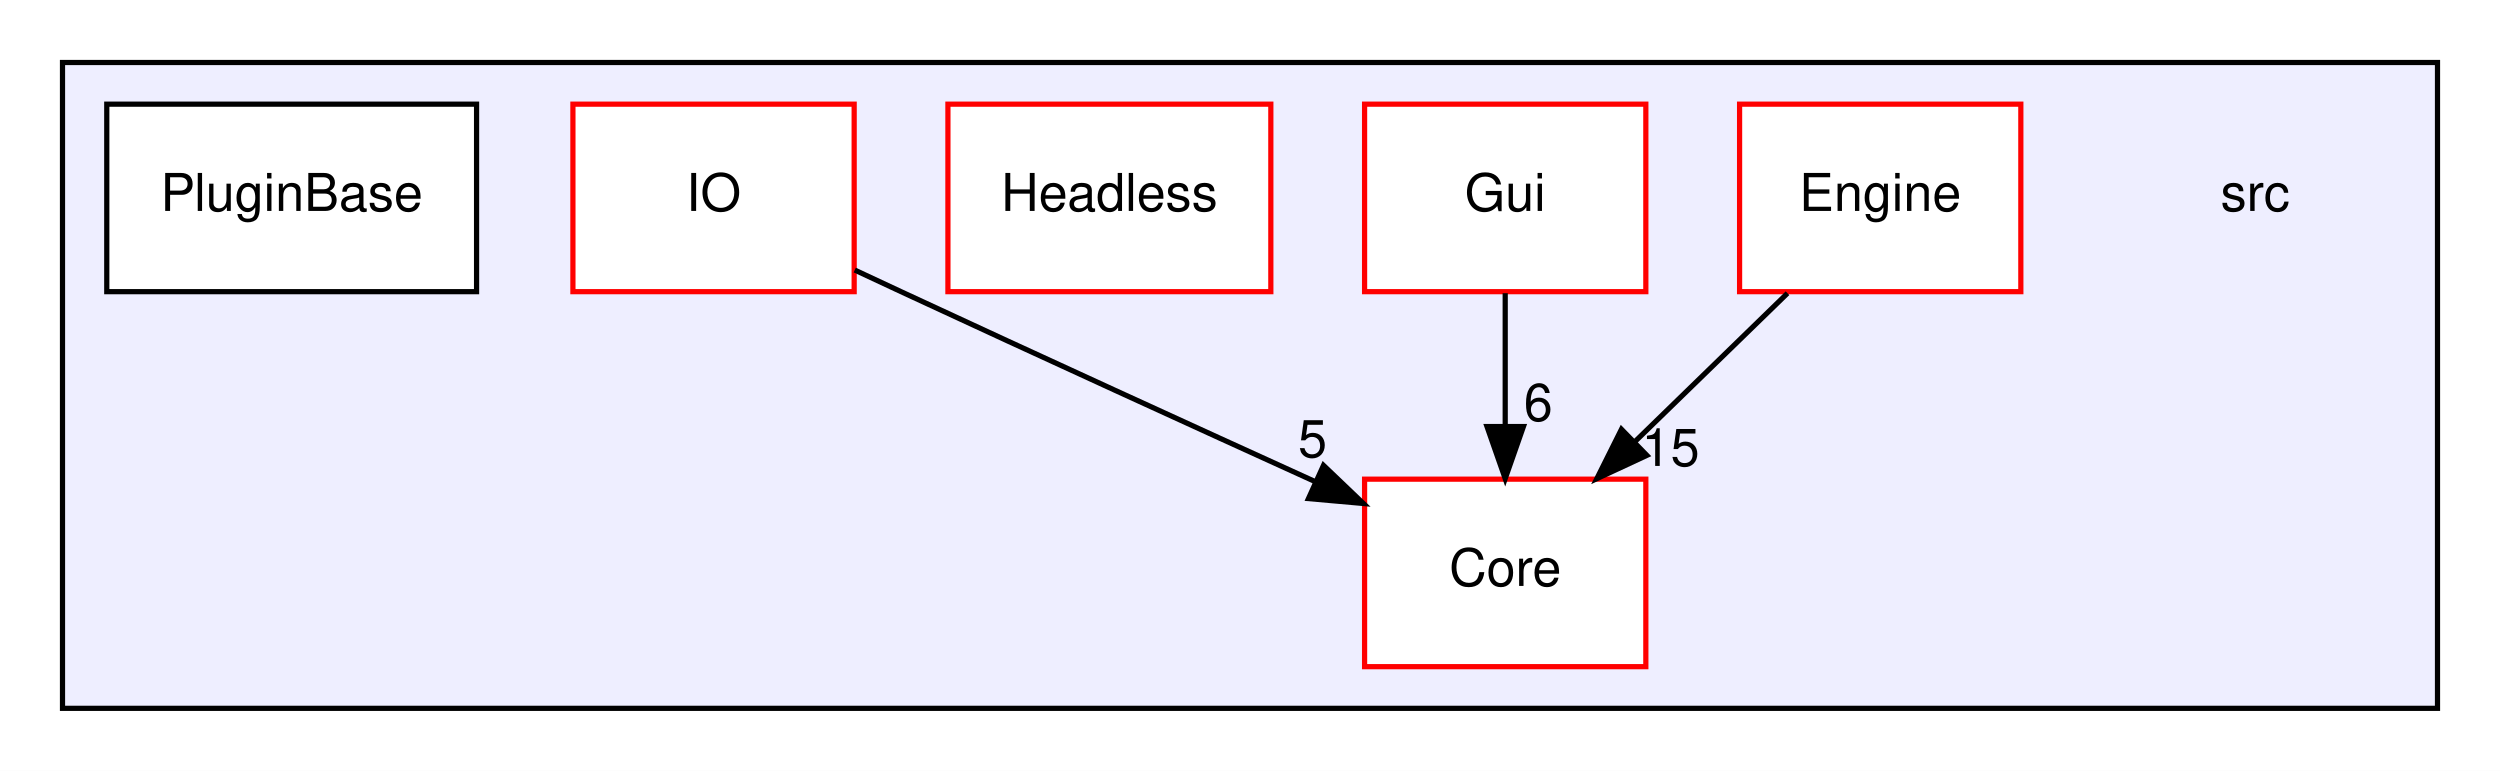
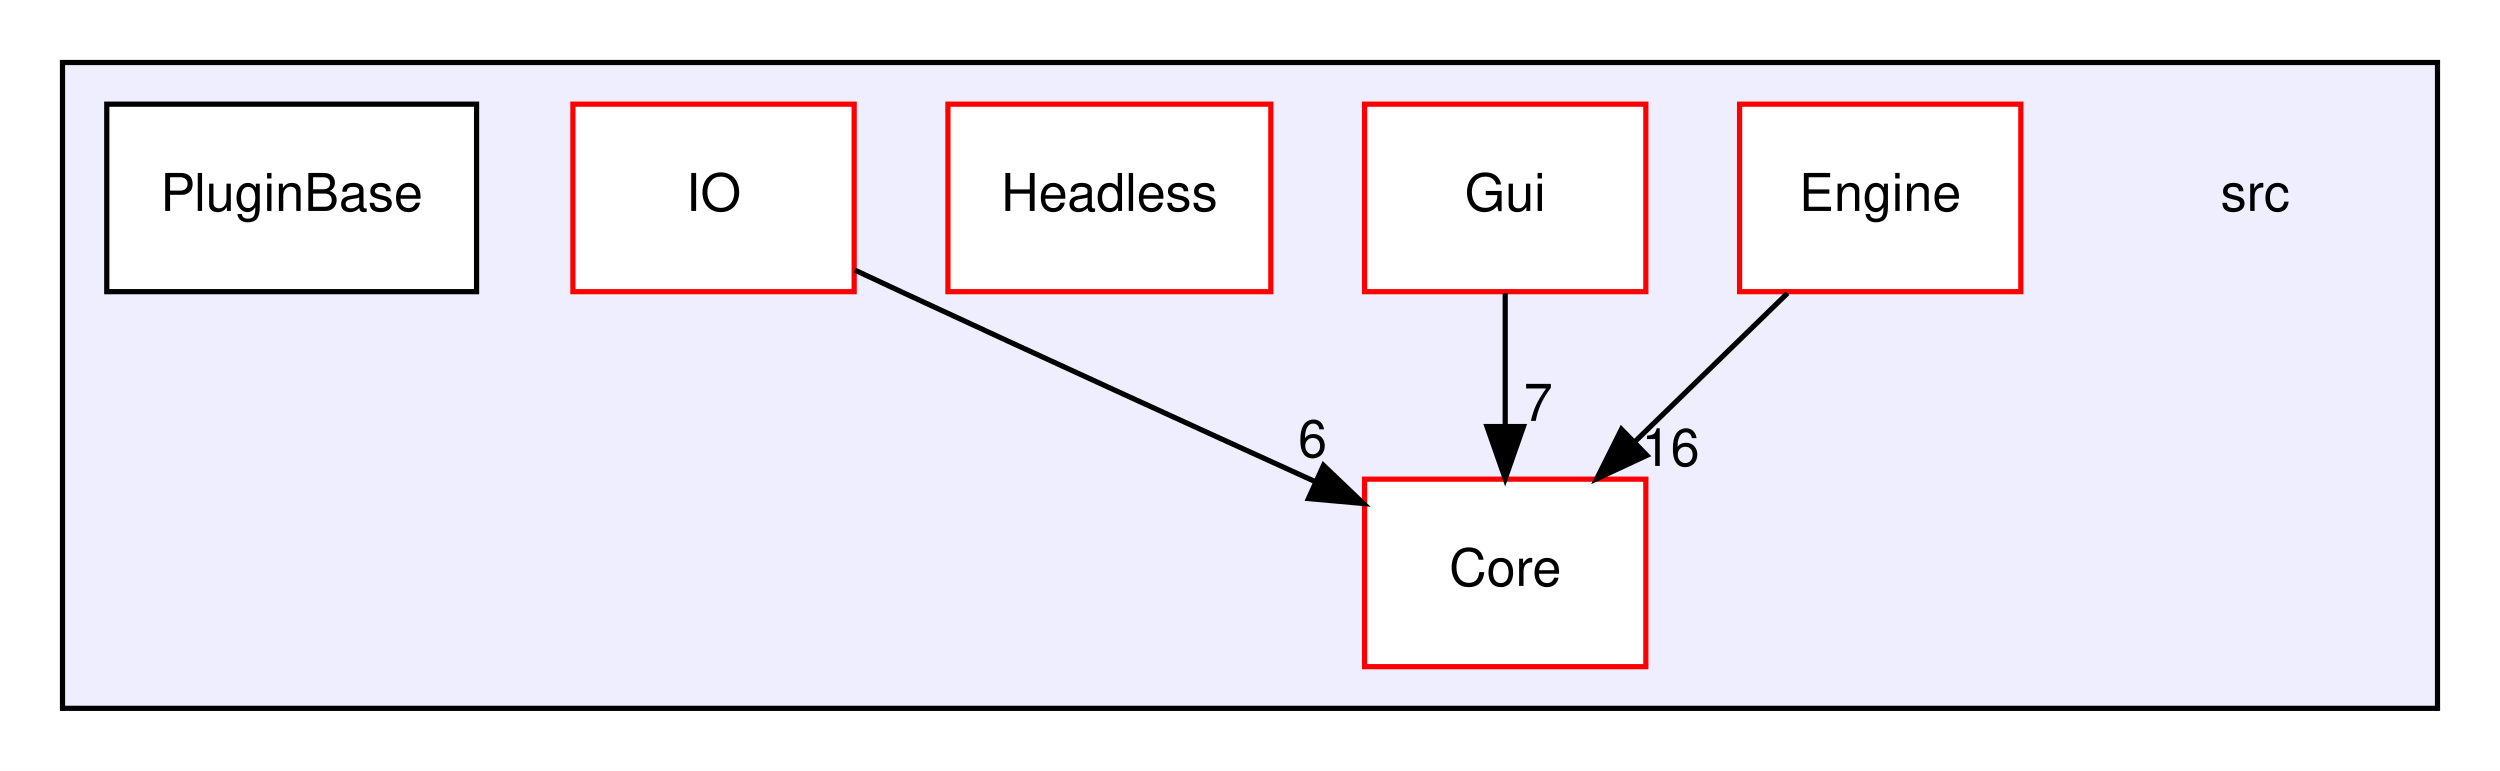
<svg xmlns="http://www.w3.org/2000/svg" xmlns:xlink="http://www.w3.org/1999/xlink" width="480pt" height="148pt" viewBox="0.00 0.00 480.00 148.00">
  <g id="graph0" class="graph" transform="scale(1 1) rotate(0) translate(4 144)">
    <polygon fill="white" stroke="transparent" points="-4,4 -4,-144 476,-144 476,4 -4,4" />
    <g id="clust1" class="cluster">
      <g id="a_clust1">
        <a xlink:href="dir_68267d1309a1af8e8297ef4c3efbcdba.html" target="_top">
          <polygon fill="#eeeeff" stroke="black" points="8,-8 8,-132 464,-132 464,-8 8,-8" />
        </a>
      </g>
    </g>
    <g id="node1" class="node">
      <text text-anchor="middle" x="429" y="-103.5" font-family="Helvetica,sans-Serif" font-size="10.00">src</text>
    </g>
    <g id="node2" class="node">
      <g id="a_node2">
        <a xlink:href="dir_a2f0e5642e47e7ed59fe0f0829eafb5f.html" target="_top" xlink:title="Core">
          <polygon fill="white" stroke="red" points="312,-52 258,-52 258,-16 312,-16 312,-52" />
          <text text-anchor="middle" x="285" y="-31.5" font-family="Helvetica,sans-Serif" font-size="10.00">Core</text>
        </a>
      </g>
    </g>
    <g id="node3" class="node">
      <g id="a_node3">
        <a xlink:href="dir_3072bc1f55ed1280fe4fbe6b21c78379.html" target="_top" xlink:title="Engine">
          <polygon fill="white" stroke="red" points="384,-124 330,-124 330,-88 384,-88 384,-124" />
          <text text-anchor="middle" x="357" y="-103.5" font-family="Helvetica,sans-Serif" font-size="10.00">Engine</text>
        </a>
      </g>
    </g>
    <g id="edge3" class="edge">
      <path fill="none" stroke="black" d="M339.2,-87.7C330.4,-79.14 319.62,-68.66 310,-59.3" />
      <polygon fill="black" stroke="black" points="312.2,-56.57 302.59,-52.1 307.32,-61.58 312.2,-56.57" />
      <g id="a_edge3-headlabel">
-         <a xlink:href="dir_000014_000004.html" target="_top" xlink:title="15">
-           <text text-anchor="middle" x="316.76" y="-54.54" font-family="Helvetica,sans-Serif" font-size="10.00">15</text>
+         <a xlink:href="dir_000011_000004.html" target="_top" xlink:title="16">
+           <text text-anchor="middle" x="316.76" y="-54.54" font-family="Helvetica,sans-Serif" font-size="10.00">16</text>
        </a>
      </g>
    </g>
    <g id="node4" class="node">
      <g id="a_node4">
        <a xlink:href="dir_b5ac5e964c12a6b13a9d28feb9f3d3ed.html" target="_top" xlink:title="Gui">
          <polygon fill="white" stroke="red" points="312,-124 258,-124 258,-88 312,-88 312,-124" />
          <text text-anchor="middle" x="285" y="-103.5" font-family="Helvetica,sans-Serif" font-size="10.00">Gui</text>
        </a>
      </g>
    </g>
    <g id="edge2" class="edge">
      <path fill="none" stroke="black" d="M285,-87.7C285,-79.98 285,-70.71 285,-62.11" />
      <polygon fill="black" stroke="black" points="288.5,-62.1 285,-52.1 281.5,-62.1 288.5,-62.1" />
      <g id="a_edge2-headlabel">
-         <a xlink:href="dir_000018_000004.html" target="_top" xlink:title="6">
-           <text text-anchor="middle" x="291.34" y="-63.2" font-family="Helvetica,sans-Serif" font-size="10.00">6</text>
+         <a xlink:href="dir_000012_000004.html" target="_top" xlink:title="7">
+           <text text-anchor="middle" x="291.34" y="-63.2" font-family="Helvetica,sans-Serif" font-size="10.00">7</text>
        </a>
      </g>
    </g>
    <g id="node5" class="node">
      <g id="a_node5">
        <a xlink:href="dir_1577ba8040ea4e3d21120572b53f4a28.html" target="_top" xlink:title="Headless">
          <polygon fill="white" stroke="red" points="240,-124 178,-124 178,-88 240,-88 240,-124" />
          <text text-anchor="middle" x="209" y="-103.5" font-family="Helvetica,sans-Serif" font-size="10.00">Headless</text>
        </a>
      </g>
    </g>
    <g id="node6" class="node">
      <g id="a_node6">
        <a xlink:href="dir_fae119eb913a40fe8ed97cde8b98911e.html" target="_top" xlink:title="IO">
          <polygon fill="white" stroke="red" points="160,-124 106,-124 106,-88 160,-88 160,-124" />
          <text text-anchor="middle" x="133" y="-103.5" font-family="Helvetica,sans-Serif" font-size="10.00">IO</text>
        </a>
      </g>
    </g>
    <g id="edge1" class="edge">
      <path fill="none" stroke="black" d="M160.11,-92.15C163.11,-90.75 166.12,-89.34 169,-88 195.53,-75.68 225.58,-61.95 248.44,-51.56" />
      <polygon fill="black" stroke="black" points="250.11,-54.65 257.77,-47.33 247.22,-48.27 250.11,-54.65" />
      <g id="a_edge1-headlabel">
-         <a xlink:href="dir_000032_000004.html" target="_top" xlink:title="5">
-           <text text-anchor="middle" x="248.01" y="-56.22" font-family="Helvetica,sans-Serif" font-size="10.00">5</text>
+         <a xlink:href="dir_000014_000004.html" target="_top" xlink:title="6">
+           <text text-anchor="middle" x="248.01" y="-56.22" font-family="Helvetica,sans-Serif" font-size="10.00">6</text>
        </a>
      </g>
    </g>
    <g id="node7" class="node">
      <g id="a_node7">
        <a xlink:href="dir_1b07f77798358fd74e92420363fd4633.html" target="_top" xlink:title="PluginBase">
          <polygon fill="white" stroke="black" points="87.5,-124 16.5,-124 16.5,-88 87.5,-88 87.5,-124" />
          <text text-anchor="middle" x="52" y="-103.5" font-family="Helvetica,sans-Serif" font-size="10.00">PluginBase</text>
        </a>
      </g>
    </g>
  </g>
</svg>
